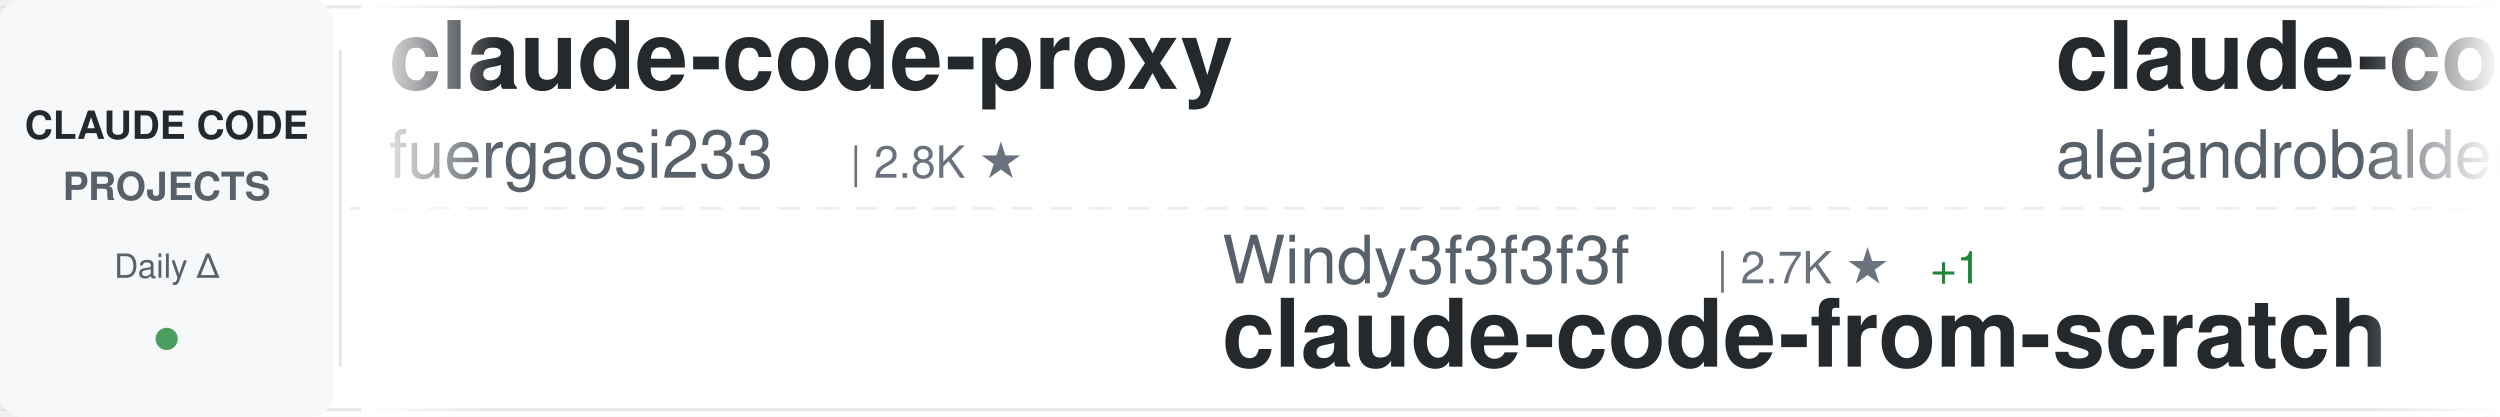
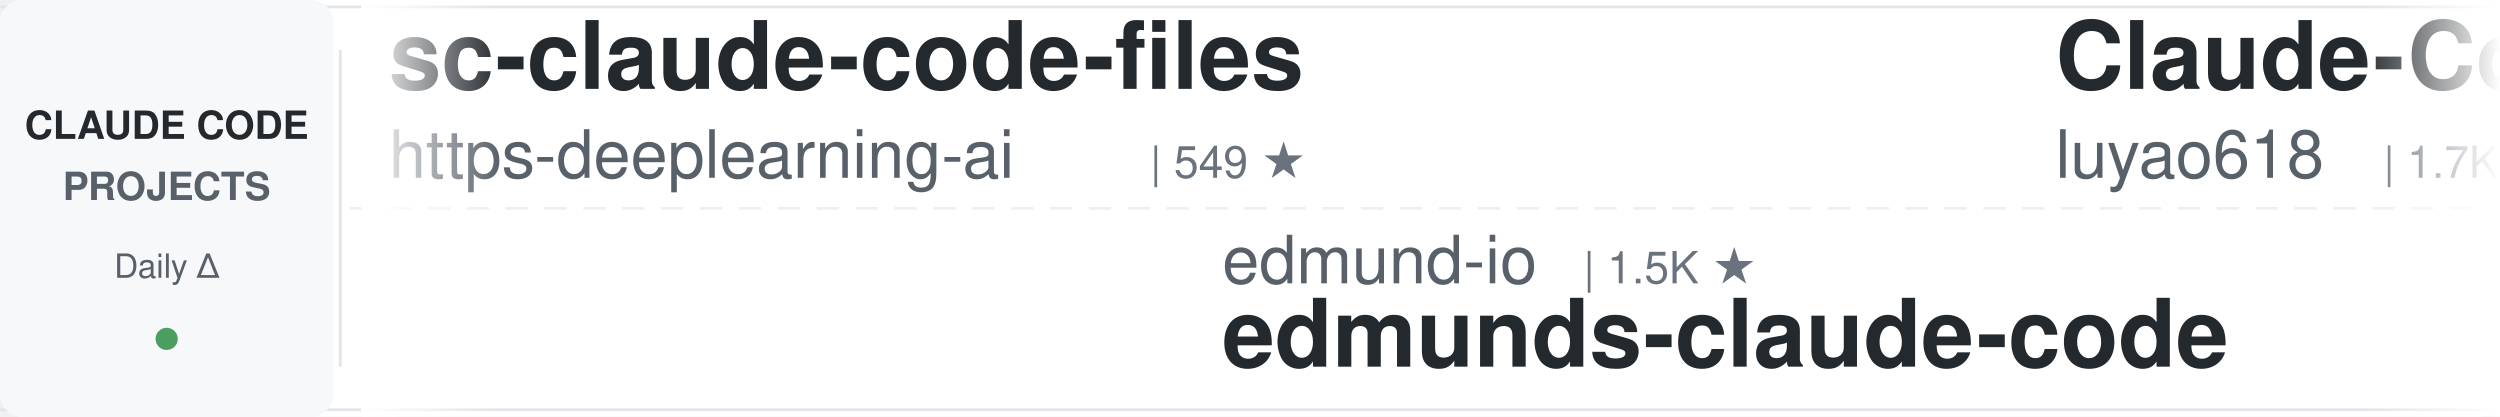
<svg xmlns="http://www.w3.org/2000/svg" width="900" height="150">
  <defs>
    <linearGradient id="awesomeLeftFade" x1="0%" y1="0%" x2="100%" y2="0%">
      <stop offset="0%" style="stop-color:#ffffff;stop-opacity:1" />
      <stop offset="100%" style="stop-color:#ffffff;stop-opacity:0" />
    </linearGradient>
    <linearGradient id="awesomeRightFade" x1="0%" y1="0%" x2="100%" y2="0%">
      <stop offset="0%" style="stop-color:#ffffff;stop-opacity:0" />
      <stop offset="100%" style="stop-color:#ffffff;stop-opacity:1" />
    </linearGradient>
  </defs>
  <rect width="900" height="150" fill="#ffffff" rx="8" />
  <rect x="0" y="2" width="900" height="1" fill="#e1e4e8" />
  <rect x="0" y="147" width="900" height="1" fill="#e1e4e8" />
  <line x1="0" y1="75" x2="900" y2="75" stroke="#e1e4e8" stroke-width="1" stroke-dasharray="8 6" opacity="0.6" />
  <rect x="0" y="0" width="120" height="150" fill="#f6f8fa" rx="8" />
  <text x="60" y="50" font-family="-apple-system, BlinkMacSystemFont, 'Segoe UI', Helvetica, Arial, sans-serif" font-size="14" font-weight="600" fill="#24292e" text-anchor="middle">CLAUDE CODE</text>
  <text x="60" y="72" font-family="-apple-system, BlinkMacSystemFont, 'Segoe UI', Helvetica, Arial, sans-serif" font-size="14" font-weight="600" fill="#586069" text-anchor="middle">PROJECTS</text>
  <text x="60" y="100" font-family="-apple-system, BlinkMacSystemFont, 'Segoe UI', Helvetica, Arial, sans-serif" font-size="12" font-weight="500" fill="#586069" text-anchor="middle">Daily Δ</text>
  <circle cx="60" cy="122" r="4" fill="#22863a" opacity="0.8" />
  <rect x="122" y="18" width="1" height="114" fill="#e1e4e8" />
  <clipPath id="awesomeTickerClip">
    <rect x="130" y="0" width="770" height="150" />
  </clipPath>
  <g clip-path="url(#awesomeTickerClip)">
    <g id="awesomeTickerItems">
      <animateTransform attributeName="transform" attributeType="XML" type="translate" from="0 0" to="-3000 0" dur="54s" repeatCount="indefinite" />
      <g transform="translate(0, 0)">
-         <text x="140" y="32" font-family="-apple-system, BlinkMacSystemFont, 'Segoe UI', Helvetica, Arial, sans-serif" font-size="34" font-weight="600" fill="#24292e">claude-code-proxy</text>
-         <text x="140" y="64" font-family="-apple-system, BlinkMacSystemFont, 'Segoe UI', Helvetica, Arial, sans-serif" font-size="24" font-weight="400" fill="#586069">fuergaosi233</text>
-         <text x="306" y="64" font-family="-apple-system, BlinkMacSystemFont, 'Segoe UI', Helvetica, Arial, sans-serif" font-size="16" font-weight="500" fill="#6a737d">| 2.8K ★</text>
+         <text x="140" y="32" font-family="-apple-system, BlinkMacSystemFont, 'Segoe UI', Helvetica, Arial, sans-serif" font-size="34" font-weight="600" fill="#24292e">sc-claude-code-files</text>
+         <text x="140" y="64" font-family="-apple-system, BlinkMacSystemFont, 'Segoe UI', Helvetica, Arial, sans-serif" font-size="24" font-weight="400" fill="#586069">https-deeplearning-ai</text>
+         <text x="414" y="64" font-family="-apple-system, BlinkMacSystemFont, 'Segoe UI', Helvetica, Arial, sans-serif" font-size="16" font-weight="500" fill="#6a737d">| 549 ★</text>
      </g>
      <g transform="translate(300, 0)">
-         <text x="140" y="102" font-family="-apple-system, BlinkMacSystemFont, 'Segoe UI', Helvetica, Arial, sans-serif" font-size="24" font-weight="400" fill="#586069">Windy3f3f3f3f</text>
-         <text x="318" y="102" font-family="-apple-system, BlinkMacSystemFont, 'Segoe UI', Helvetica, Arial, sans-serif" font-size="16" font-weight="500" fill="#6a737d">| 2.7K ★</text>
-         <text x="395" y="102" font-family="-apple-system, BlinkMacSystemFont, 'Segoe UI', Helvetica, Arial, sans-serif" font-size="16" font-weight="500" fill="#22863a"> +1</text>
-         <text x="140" y="132" font-family="-apple-system, BlinkMacSystemFont, 'Segoe UI', Helvetica, Arial, sans-serif" font-size="34" font-weight="600" fill="#24292e">claude-code-from-scratch</text>
+         <text x="140" y="102" font-family="-apple-system, BlinkMacSystemFont, 'Segoe UI', Helvetica, Arial, sans-serif" font-size="24" font-weight="400" fill="#586069">edmund-io</text>
+         <text x="270" y="102" font-family="-apple-system, BlinkMacSystemFont, 'Segoe UI', Helvetica, Arial, sans-serif" font-size="16" font-weight="500" fill="#6a737d">| 1.5K ★</text>
+         <text x="140" y="132" font-family="-apple-system, BlinkMacSystemFont, 'Segoe UI', Helvetica, Arial, sans-serif" font-size="34" font-weight="600" fill="#24292e">edmunds-claude-code</text>
      </g>
      <g transform="translate(600, 0)">
-         <text x="140" y="32" font-family="-apple-system, BlinkMacSystemFont, 'Segoe UI', Helvetica, Arial, sans-serif" font-size="34" font-weight="600" fill="#24292e">claude-code-from-source</text>
-         <text x="140" y="64" font-family="-apple-system, BlinkMacSystemFont, 'Segoe UI', Helvetica, Arial, sans-serif" font-size="24" font-weight="400" fill="#586069">alejandrobalderas</text>
-         <text x="366" y="64" font-family="-apple-system, BlinkMacSystemFont, 'Segoe UI', Helvetica, Arial, sans-serif" font-size="16" font-weight="500" fill="#6a737d">| 2.8K ★</text>
+         <text x="140" y="32" font-family="-apple-system, BlinkMacSystemFont, 'Segoe UI', Helvetica, Arial, sans-serif" font-size="34" font-weight="600" fill="#24292e">Claude-Code-Source-Study</text>
+         <text x="140" y="64" font-family="-apple-system, BlinkMacSystemFont, 'Segoe UI', Helvetica, Arial, sans-serif" font-size="24" font-weight="400" fill="#586069">luyao618</text>
+         <text x="258" y="64" font-family="-apple-system, BlinkMacSystemFont, 'Segoe UI', Helvetica, Arial, sans-serif" font-size="16" font-weight="500" fill="#6a737d">| 1.7K ★</text>
      </g>
      <g transform="translate(900, 0)">
-         <text x="140" y="102" font-family="-apple-system, BlinkMacSystemFont, 'Segoe UI', Helvetica, Arial, sans-serif" font-size="24" font-weight="400" fill="#586069">VoltAgent</text>
-         <text x="270" y="102" font-family="-apple-system, BlinkMacSystemFont, 'Segoe UI', Helvetica, Arial, sans-serif" font-size="16" font-weight="500" fill="#6a737d">| 25.2K ★</text>
-         <text x="356" y="102" font-family="-apple-system, BlinkMacSystemFont, 'Segoe UI', Helvetica, Arial, sans-serif" font-size="16" font-weight="500" fill="#22863a"> +5</text>
-         <text x="140" y="132" font-family="-apple-system, BlinkMacSystemFont, 'Segoe UI', Helvetica, Arial, sans-serif" font-size="34" font-weight="600" fill="#24292e">awesome-claude-code-suba...</text>
+         <text x="140" y="102" font-family="-apple-system, BlinkMacSystemFont, 'Segoe UI', Helvetica, Arial, sans-serif" font-size="24" font-weight="400" fill="#586069">wanshuiyin</text>
+         <text x="282" y="102" font-family="-apple-system, BlinkMacSystemFont, 'Segoe UI', Helvetica, Arial, sans-serif" font-size="16" font-weight="500" fill="#6a737d">| 16.4K ★</text>
+         <text x="368" y="102" font-family="-apple-system, BlinkMacSystemFont, 'Segoe UI', Helvetica, Arial, sans-serif" font-size="16" font-weight="500" fill="#22863a"> +13</text>
+         <text x="140" y="132" font-family="-apple-system, BlinkMacSystemFont, 'Segoe UI', Helvetica, Arial, sans-serif" font-size="34" font-weight="600" fill="#24292e">Auto-claude-code-researc...</text>
      </g>
      <g transform="translate(1200, 0)">
-         <text x="140" y="32" font-family="-apple-system, BlinkMacSystemFont, 'Segoe UI', Helvetica, Arial, sans-serif" font-size="34" font-weight="600" fill="#24292e">claude-code-prompts</text>
-         <text x="140" y="64" font-family="-apple-system, BlinkMacSystemFont, 'Segoe UI', Helvetica, Arial, sans-serif" font-size="24" font-weight="400" fill="#586069">repowise-dev</text>
-         <text x="306" y="64" font-family="-apple-system, BlinkMacSystemFont, 'Segoe UI', Helvetica, Arial, sans-serif" font-size="16" font-weight="500" fill="#6a737d">| 1.2K ★</text>
+         <text x="140" y="32" font-family="-apple-system, BlinkMacSystemFont, 'Segoe UI', Helvetica, Arial, sans-serif" font-size="34" font-weight="600" fill="#24292e">everything-claude-code</text>
+         <text x="140" y="64" font-family="-apple-system, BlinkMacSystemFont, 'Segoe UI', Helvetica, Arial, sans-serif" font-size="24" font-weight="400" fill="#586069">WorldFlowAI</text>
+         <text x="294" y="64" font-family="-apple-system, BlinkMacSystemFont, 'Segoe UI', Helvetica, Arial, sans-serif" font-size="16" font-weight="500" fill="#6a737d">| 3.4K ★</text>
+         <text x="371" y="64" font-family="-apple-system, BlinkMacSystemFont, 'Segoe UI', Helvetica, Arial, sans-serif" font-size="16" font-weight="500" fill="#22863a"> +18</text>
      </g>
      <g transform="translate(1500, 0)">
-         <text x="140" y="102" font-family="-apple-system, BlinkMacSystemFont, 'Segoe UI', Helvetica, Arial, sans-serif" font-size="24" font-weight="400" fill="#586069">darcyegb</text>
-         <text x="258" y="102" font-family="-apple-system, BlinkMacSystemFont, 'Segoe UI', Helvetica, Arial, sans-serif" font-size="16" font-weight="500" fill="#6a737d">| 765 ★</text>
-         <text x="140" y="132" font-family="-apple-system, BlinkMacSystemFont, 'Segoe UI', Helvetica, Arial, sans-serif" font-size="34" font-weight="600" fill="#24292e">ClaudeCodeAgents</text>
+         <text x="140" y="102" font-family="-apple-system, BlinkMacSystemFont, 'Segoe UI', Helvetica, Arial, sans-serif" font-size="24" font-weight="400" fill="#586069">hangsman</text>
+         <text x="258" y="102" font-family="-apple-system, BlinkMacSystemFont, 'Segoe UI', Helvetica, Arial, sans-serif" font-size="16" font-weight="500" fill="#6a737d">| 795 ★</text>
+         <text x="140" y="132" font-family="-apple-system, BlinkMacSystemFont, 'Segoe UI', Helvetica, Arial, sans-serif" font-size="34" font-weight="600" fill="#24292e">claude-code-source</text>
      </g>
      <g transform="translate(1800, 0)">
-         <text x="140" y="32" font-family="-apple-system, BlinkMacSystemFont, 'Segoe UI', Helvetica, Arial, sans-serif" font-size="34" font-weight="600" fill="#24292e">claude-code-action</text>
-         <text x="140" y="64" font-family="-apple-system, BlinkMacSystemFont, 'Segoe UI', Helvetica, Arial, sans-serif" font-size="24" font-weight="400" fill="#586069">anthropics</text>
-         <text x="282" y="64" font-family="-apple-system, BlinkMacSystemFont, 'Segoe UI', Helvetica, Arial, sans-serif" font-size="16" font-weight="500" fill="#6a737d">| 8.9K ★</text>
-         <text x="359" y="64" font-family="-apple-system, BlinkMacSystemFont, 'Segoe UI', Helvetica, Arial, sans-serif" font-size="16" font-weight="500" fill="#22863a"> +1</text>
+         <text x="140" y="32" font-family="-apple-system, BlinkMacSystemFont, 'Segoe UI', Helvetica, Arial, sans-serif" font-size="34" font-weight="600" fill="#24292e">claude-code-webui</text>
+         <text x="140" y="64" font-family="-apple-system, BlinkMacSystemFont, 'Segoe UI', Helvetica, Arial, sans-serif" font-size="24" font-weight="400" fill="#586069">sugyan</text>
+         <text x="234" y="64" font-family="-apple-system, BlinkMacSystemFont, 'Segoe UI', Helvetica, Arial, sans-serif" font-size="16" font-weight="500" fill="#6a737d">| 1.1K ★</text>
      </g>
      <g transform="translate(2100, 0)">
-         <text x="140" y="102" font-family="-apple-system, BlinkMacSystemFont, 'Segoe UI', Helvetica, Arial, sans-serif" font-size="24" font-weight="400" fill="#586069">musistudio</text>
-         <text x="282" y="102" font-family="-apple-system, BlinkMacSystemFont, 'Segoe UI', Helvetica, Arial, sans-serif" font-size="16" font-weight="500" fill="#6a737d">| 37.3K ★</text>
-         <text x="368" y="102" font-family="-apple-system, BlinkMacSystemFont, 'Segoe UI', Helvetica, Arial, sans-serif" font-size="16" font-weight="500" fill="#22863a"> +5</text>
-         <text x="140" y="132" font-family="-apple-system, BlinkMacSystemFont, 'Segoe UI', Helvetica, Arial, sans-serif" font-size="34" font-weight="600" fill="#24292e">claude-code-router</text>
+         <text x="140" y="102" font-family="-apple-system, BlinkMacSystemFont, 'Segoe UI', Helvetica, Arial, sans-serif" font-size="24" font-weight="400" fill="#586069">disler</text>
+         <text x="234" y="102" font-family="-apple-system, BlinkMacSystemFont, 'Segoe UI', Helvetica, Arial, sans-serif" font-size="16" font-weight="500" fill="#6a737d">| 1.7K ★</text>
+         <text x="140" y="132" font-family="-apple-system, BlinkMacSystemFont, 'Segoe UI', Helvetica, Arial, sans-serif" font-size="34" font-weight="600" fill="#24292e">pi-vs-claude-code</text>
      </g>
      <g transform="translate(2400, 0)">
-         <text x="140" y="32" font-family="-apple-system, BlinkMacSystemFont, 'Segoe UI', Helvetica, Arial, sans-serif" font-size="34" font-weight="600" fill="#24292e">claude-code-rev</text>
-         <text x="140" y="64" font-family="-apple-system, BlinkMacSystemFont, 'Segoe UI', Helvetica, Arial, sans-serif" font-size="24" font-weight="400" fill="#586069">oboard</text>
-         <text x="234" y="64" font-family="-apple-system, BlinkMacSystemFont, 'Segoe UI', Helvetica, Arial, sans-serif" font-size="16" font-weight="500" fill="#6a737d">| 3.3K ★</text>
-         <text x="311" y="64" font-family="-apple-system, BlinkMacSystemFont, 'Segoe UI', Helvetica, Arial, sans-serif" font-size="16" font-weight="500" fill="#22863a"> +1</text>
+         <text x="140" y="32" font-family="-apple-system, BlinkMacSystemFont, 'Segoe UI', Helvetica, Arial, sans-serif" font-size="34" font-weight="600" fill="#24292e">claude-code-source</text>
+         <text x="140" y="64" font-family="-apple-system, BlinkMacSystemFont, 'Segoe UI', Helvetica, Arial, sans-serif" font-size="24" font-weight="400" fill="#586069">JrCx7scC</text>
+         <text x="258" y="64" font-family="-apple-system, BlinkMacSystemFont, 'Segoe UI', Helvetica, Arial, sans-serif" font-size="16" font-weight="500" fill="#6a737d">| 376 ★</text>
      </g>
      <g transform="translate(2700, 0)">
-         <text x="140" y="102" font-family="-apple-system, BlinkMacSystemFont, 'Segoe UI', Helvetica, Arial, sans-serif" font-size="24" font-weight="400" fill="#586069">ponponon</text>
-         <text x="258" y="102" font-family="-apple-system, BlinkMacSystemFont, 'Segoe UI', Helvetica, Arial, sans-serif" font-size="16" font-weight="500" fill="#6a737d">| 2.3K ★</text>
-         <text x="140" y="132" font-family="-apple-system, BlinkMacSystemFont, 'Segoe UI', Helvetica, Arial, sans-serif" font-size="34" font-weight="600" fill="#24292e">claude_code_src</text>
+         <text x="140" y="102" font-family="-apple-system, BlinkMacSystemFont, 'Segoe UI', Helvetica, Arial, sans-serif" font-size="24" font-weight="400" fill="#586069">Yuyz0112</text>
+         <text x="258" y="102" font-family="-apple-system, BlinkMacSystemFont, 'Segoe UI', Helvetica, Arial, sans-serif" font-size="16" font-weight="500" fill="#6a737d">| 2.4K ★</text>
+         <text x="335" y="102" font-family="-apple-system, BlinkMacSystemFont, 'Segoe UI', Helvetica, Arial, sans-serif" font-size="16" font-weight="500" fill="#cb2431"> -1</text>
+         <text x="140" y="132" font-family="-apple-system, BlinkMacSystemFont, 'Segoe UI', Helvetica, Arial, sans-serif" font-size="34" font-weight="600" fill="#24292e">claude-code-reverse</text>
      </g>
      <g transform="translate(3000, 0)">
-         <text x="140" y="32" font-family="-apple-system, BlinkMacSystemFont, 'Segoe UI', Helvetica, Arial, sans-serif" font-size="34" font-weight="600" fill="#24292e">claude-code-proxy</text>
-         <text x="140" y="64" font-family="-apple-system, BlinkMacSystemFont, 'Segoe UI', Helvetica, Arial, sans-serif" font-size="24" font-weight="400" fill="#586069">fuergaosi233</text>
-         <text x="306" y="64" font-family="-apple-system, BlinkMacSystemFont, 'Segoe UI', Helvetica, Arial, sans-serif" font-size="16" font-weight="500" fill="#6a737d">| 2.8K ★</text>
+         <text x="140" y="32" font-family="-apple-system, BlinkMacSystemFont, 'Segoe UI', Helvetica, Arial, sans-serif" font-size="34" font-weight="600" fill="#24292e">sc-claude-code-files</text>
+         <text x="140" y="64" font-family="-apple-system, BlinkMacSystemFont, 'Segoe UI', Helvetica, Arial, sans-serif" font-size="24" font-weight="400" fill="#586069">https-deeplearning-ai</text>
+         <text x="414" y="64" font-family="-apple-system, BlinkMacSystemFont, 'Segoe UI', Helvetica, Arial, sans-serif" font-size="16" font-weight="500" fill="#6a737d">| 549 ★</text>
      </g>
      <g transform="translate(3300, 0)">
-         <text x="140" y="102" font-family="-apple-system, BlinkMacSystemFont, 'Segoe UI', Helvetica, Arial, sans-serif" font-size="24" font-weight="400" fill="#586069">Windy3f3f3f3f</text>
-         <text x="318" y="102" font-family="-apple-system, BlinkMacSystemFont, 'Segoe UI', Helvetica, Arial, sans-serif" font-size="16" font-weight="500" fill="#6a737d">| 2.7K ★</text>
-         <text x="395" y="102" font-family="-apple-system, BlinkMacSystemFont, 'Segoe UI', Helvetica, Arial, sans-serif" font-size="16" font-weight="500" fill="#22863a"> +1</text>
-         <text x="140" y="132" font-family="-apple-system, BlinkMacSystemFont, 'Segoe UI', Helvetica, Arial, sans-serif" font-size="34" font-weight="600" fill="#24292e">claude-code-from-scratch</text>
+         <text x="140" y="102" font-family="-apple-system, BlinkMacSystemFont, 'Segoe UI', Helvetica, Arial, sans-serif" font-size="24" font-weight="400" fill="#586069">edmund-io</text>
+         <text x="270" y="102" font-family="-apple-system, BlinkMacSystemFont, 'Segoe UI', Helvetica, Arial, sans-serif" font-size="16" font-weight="500" fill="#6a737d">| 1.5K ★</text>
+         <text x="140" y="132" font-family="-apple-system, BlinkMacSystemFont, 'Segoe UI', Helvetica, Arial, sans-serif" font-size="34" font-weight="600" fill="#24292e">edmunds-claude-code</text>
      </g>
      <g transform="translate(3600, 0)">
-         <text x="140" y="32" font-family="-apple-system, BlinkMacSystemFont, 'Segoe UI', Helvetica, Arial, sans-serif" font-size="34" font-weight="600" fill="#24292e">claude-code-from-source</text>
-         <text x="140" y="64" font-family="-apple-system, BlinkMacSystemFont, 'Segoe UI', Helvetica, Arial, sans-serif" font-size="24" font-weight="400" fill="#586069">alejandrobalderas</text>
-         <text x="366" y="64" font-family="-apple-system, BlinkMacSystemFont, 'Segoe UI', Helvetica, Arial, sans-serif" font-size="16" font-weight="500" fill="#6a737d">| 2.8K ★</text>
+         <text x="140" y="32" font-family="-apple-system, BlinkMacSystemFont, 'Segoe UI', Helvetica, Arial, sans-serif" font-size="34" font-weight="600" fill="#24292e">Claude-Code-Source-Study</text>
+         <text x="140" y="64" font-family="-apple-system, BlinkMacSystemFont, 'Segoe UI', Helvetica, Arial, sans-serif" font-size="24" font-weight="400" fill="#586069">luyao618</text>
+         <text x="258" y="64" font-family="-apple-system, BlinkMacSystemFont, 'Segoe UI', Helvetica, Arial, sans-serif" font-size="16" font-weight="500" fill="#6a737d">| 1.7K ★</text>
      </g>
      <g transform="translate(3900, 0)">
-         <text x="140" y="102" font-family="-apple-system, BlinkMacSystemFont, 'Segoe UI', Helvetica, Arial, sans-serif" font-size="24" font-weight="400" fill="#586069">VoltAgent</text>
-         <text x="270" y="102" font-family="-apple-system, BlinkMacSystemFont, 'Segoe UI', Helvetica, Arial, sans-serif" font-size="16" font-weight="500" fill="#6a737d">| 25.2K ★</text>
-         <text x="356" y="102" font-family="-apple-system, BlinkMacSystemFont, 'Segoe UI', Helvetica, Arial, sans-serif" font-size="16" font-weight="500" fill="#22863a"> +5</text>
-         <text x="140" y="132" font-family="-apple-system, BlinkMacSystemFont, 'Segoe UI', Helvetica, Arial, sans-serif" font-size="34" font-weight="600" fill="#24292e">awesome-claude-code-suba...</text>
+         <text x="140" y="102" font-family="-apple-system, BlinkMacSystemFont, 'Segoe UI', Helvetica, Arial, sans-serif" font-size="24" font-weight="400" fill="#586069">wanshuiyin</text>
+         <text x="282" y="102" font-family="-apple-system, BlinkMacSystemFont, 'Segoe UI', Helvetica, Arial, sans-serif" font-size="16" font-weight="500" fill="#6a737d">| 16.4K ★</text>
+         <text x="368" y="102" font-family="-apple-system, BlinkMacSystemFont, 'Segoe UI', Helvetica, Arial, sans-serif" font-size="16" font-weight="500" fill="#22863a"> +13</text>
+         <text x="140" y="132" font-family="-apple-system, BlinkMacSystemFont, 'Segoe UI', Helvetica, Arial, sans-serif" font-size="34" font-weight="600" fill="#24292e">Auto-claude-code-researc...</text>
      </g>
    </g>
  </g>
  <rect x="130" y="0" width="50" height="150" fill="url(#awesomeLeftFade)" />
  <rect x="850" y="0" width="50" height="150" fill="url(#awesomeRightFade)" />
</svg>
